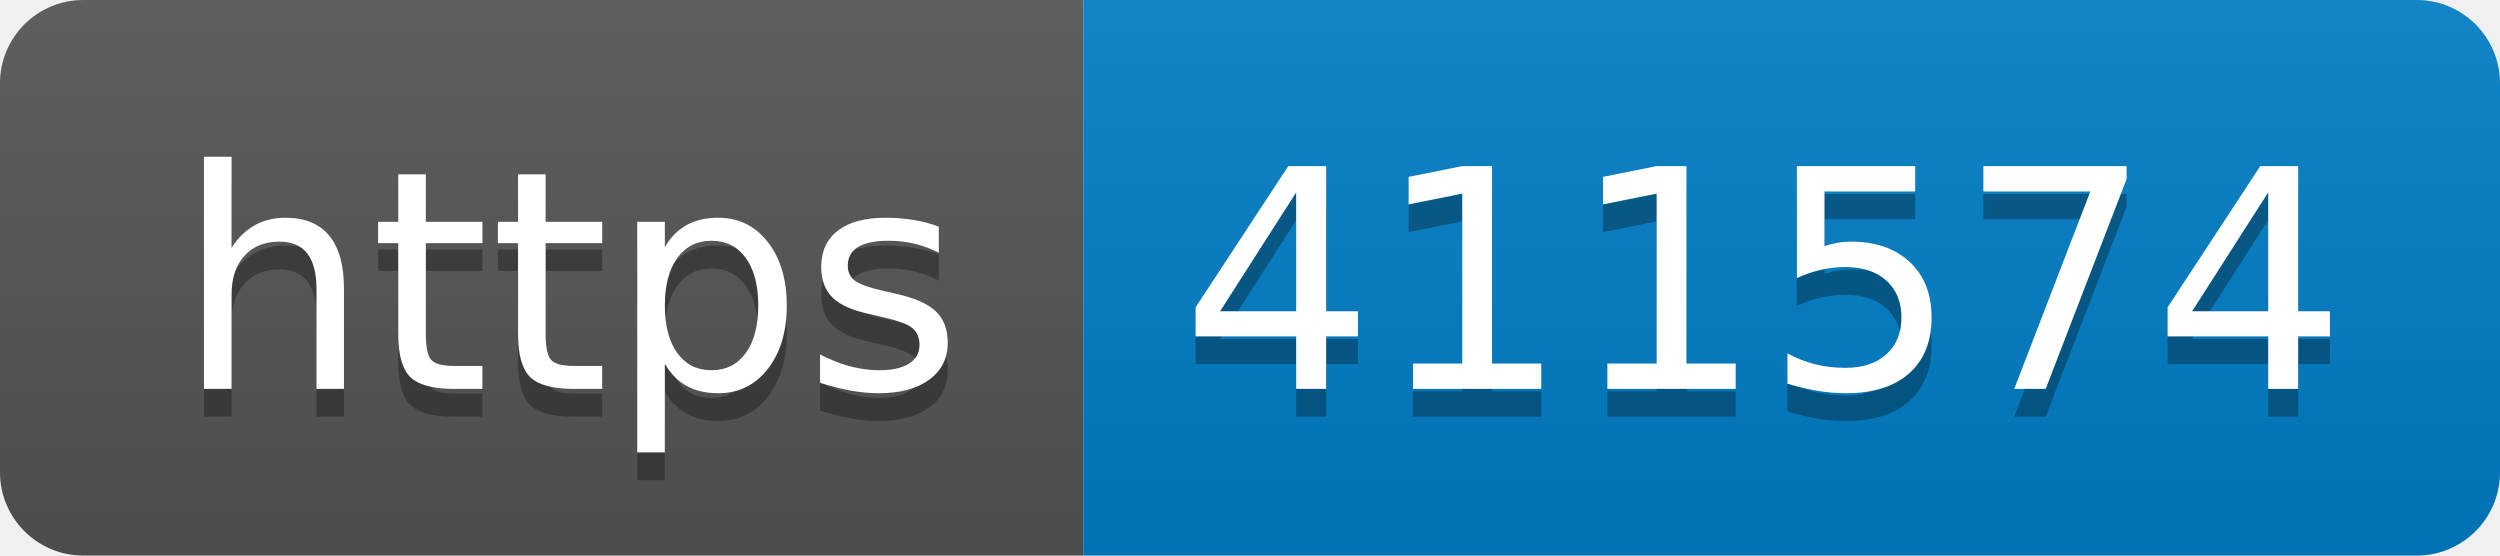
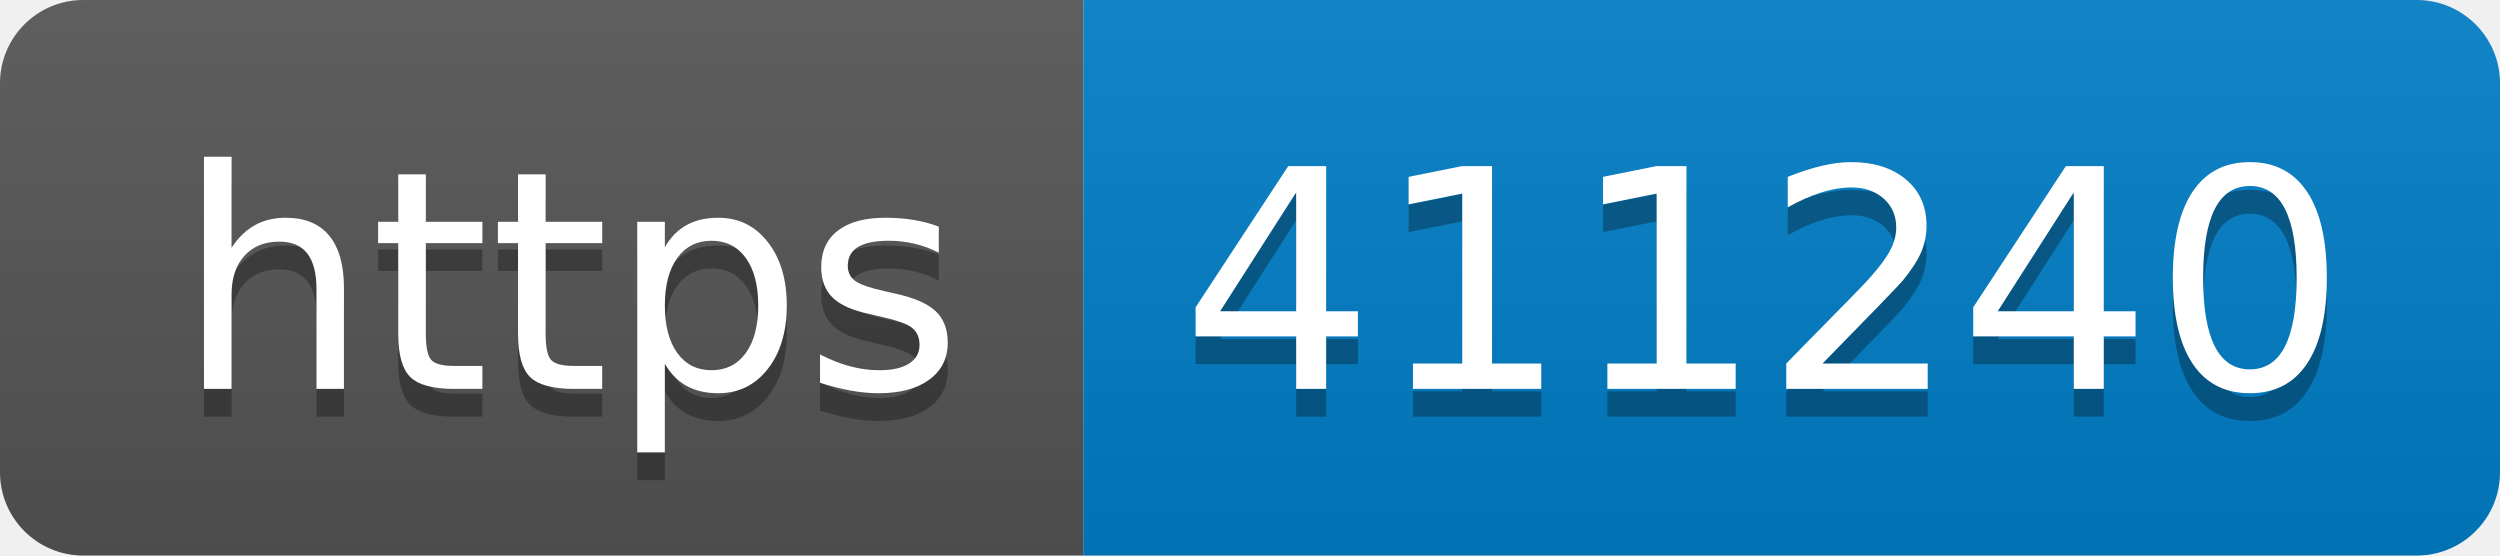
- <svg xmlns="http://www.w3.org/2000/svg" width="90" height="20" role="img" aria-label="https: 411574">
+ <svg xmlns="http://www.w3.org/2000/svg" width="90" height="20" role="img" aria-label="https: 411240">
  <linearGradient id="s" x2="0" y2="100%">
    <stop offset="0" stop-color="#bbb" stop-opacity=".1" />
    <stop offset="1" stop-opacity=".1" />
  </linearGradient>
  <clipPath id="r">
    <rect width="90" height="20" rx="3" fill="#fff" />
  </clipPath>
  <g clip-path="url(#r)">
    <rect width="39" height="20" fill="#555" />
    <rect x="39" width="51" height="20" fill="#007ec6" />
    <rect width="90" height="20" fill="url(#s)" />
  </g>
  <g fill="#fff" text-anchor="middle" font-family="Verdana,Geneva,DejaVu Sans,sans-serif" text-rendering="geometricPrecision" font-size="110">
    <text aria-hidden="true" x="205" y="150" fill="#010101" fill-opacity=".3" transform="scale(.1)" textLength="290">https</text>
    <text x="205" y="140" transform="scale(.1)" fill="#fff" textLength="290">https</text>
-     <text aria-hidden="true" x="635" y="150" fill="#010101" fill-opacity=".3" transform="scale(.1)" textLength="410">411574</text>
-     <text x="635" y="140" transform="scale(.1)" fill="#fff" textLength="410">411574</text>
+     <text aria-hidden="true" x="635" y="150" fill="#010101" fill-opacity=".3" transform="scale(.1)" textLength="410">411240</text>
+     <text x="635" y="140" transform="scale(.1)" fill="#fff" textLength="410">411240</text>
  </g>
</svg>
